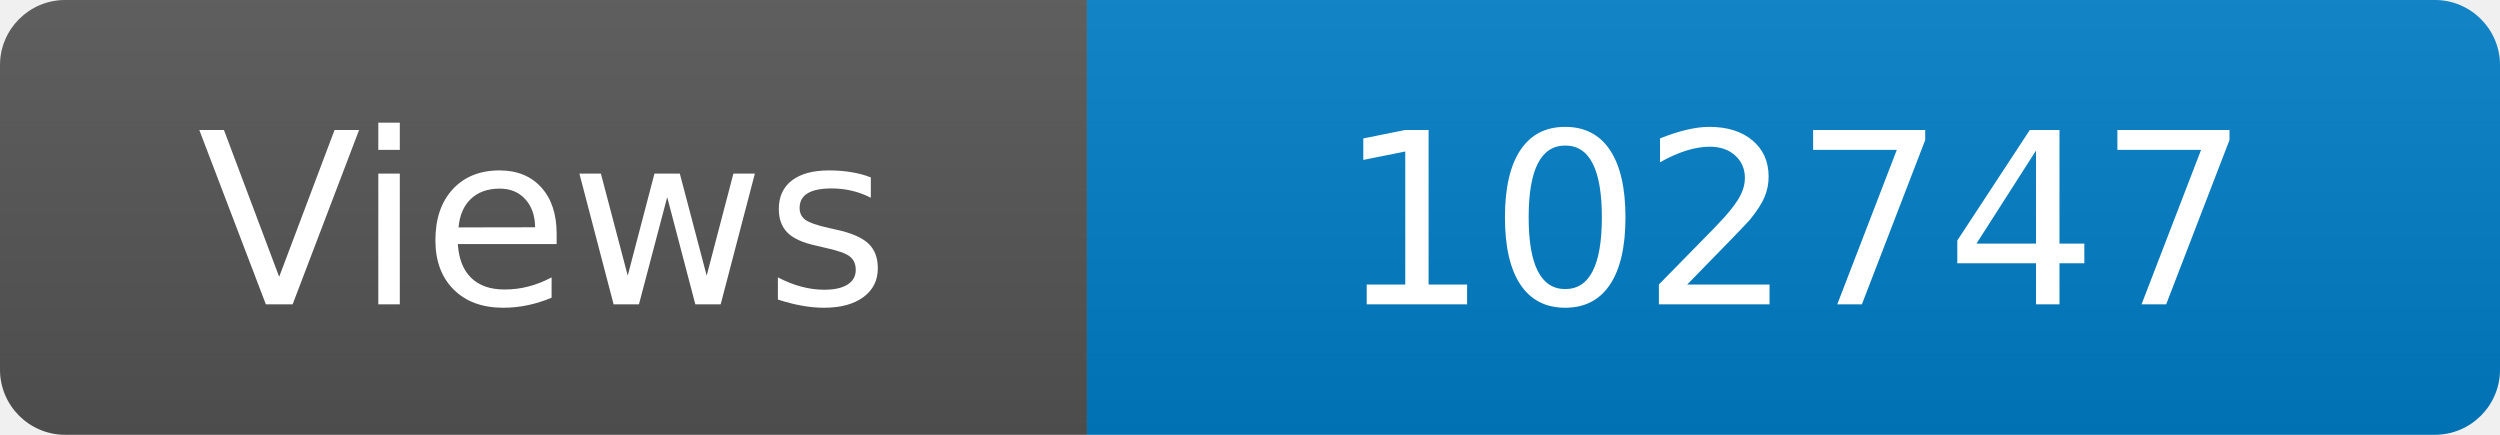
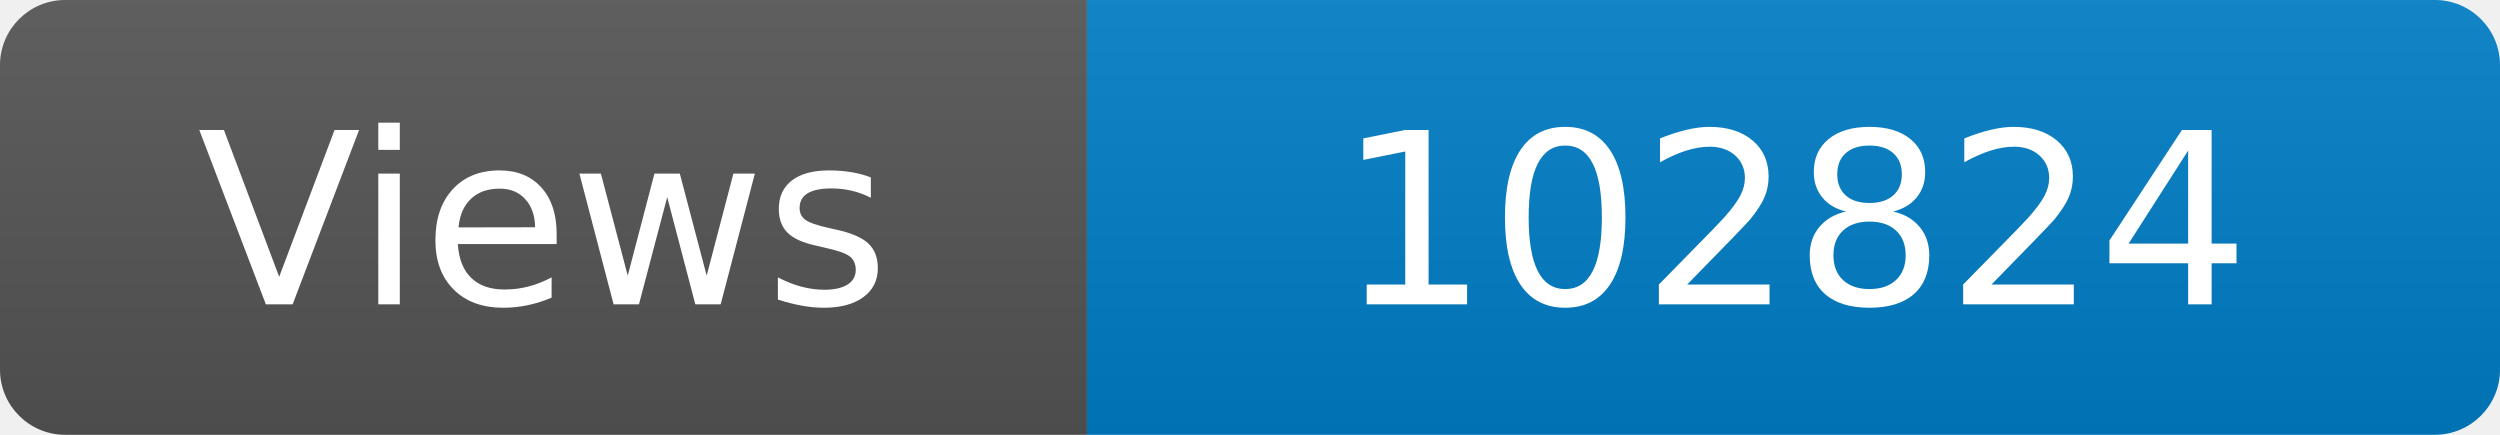
<svg xmlns="http://www.w3.org/2000/svg" width="115" height="20" role="img" aria-label="Maintained?: yes">
  <linearGradient id="s" x2="0" y2="100%">
    <stop offset="0" stop-color="#bbb" stop-opacity=".1" />
    <stop offset="1" stop-opacity=".1" />
  </linearGradient>
  <clipPath id="r">
    <rect width="115" height="20" rx="3" fill="#fff" />
  </clipPath>
  <g clip-path="url(#r)">
    <rect width="50" height="20" fill="#555" />
    <rect x="50" width="160" height="20" fill="#007ec6" />
    <rect width="115" height="20" fill="url(#s)" />
  </g>
  <g fill="#fff" text-anchor="middle" font-family="Verdana,Geneva,DejaVu Sans,sans-serif" font-size="110">
    <text x="250" y="140" transform="scale(.1)" fill="#fff">Views</text>
-     <text x="825" y="140" transform="scale(.1)" fill="#fff">102747</text>
+     <text x="825" y="140" transform="scale(.1)" fill="#fff">102824</text>
  </g>
</svg>
